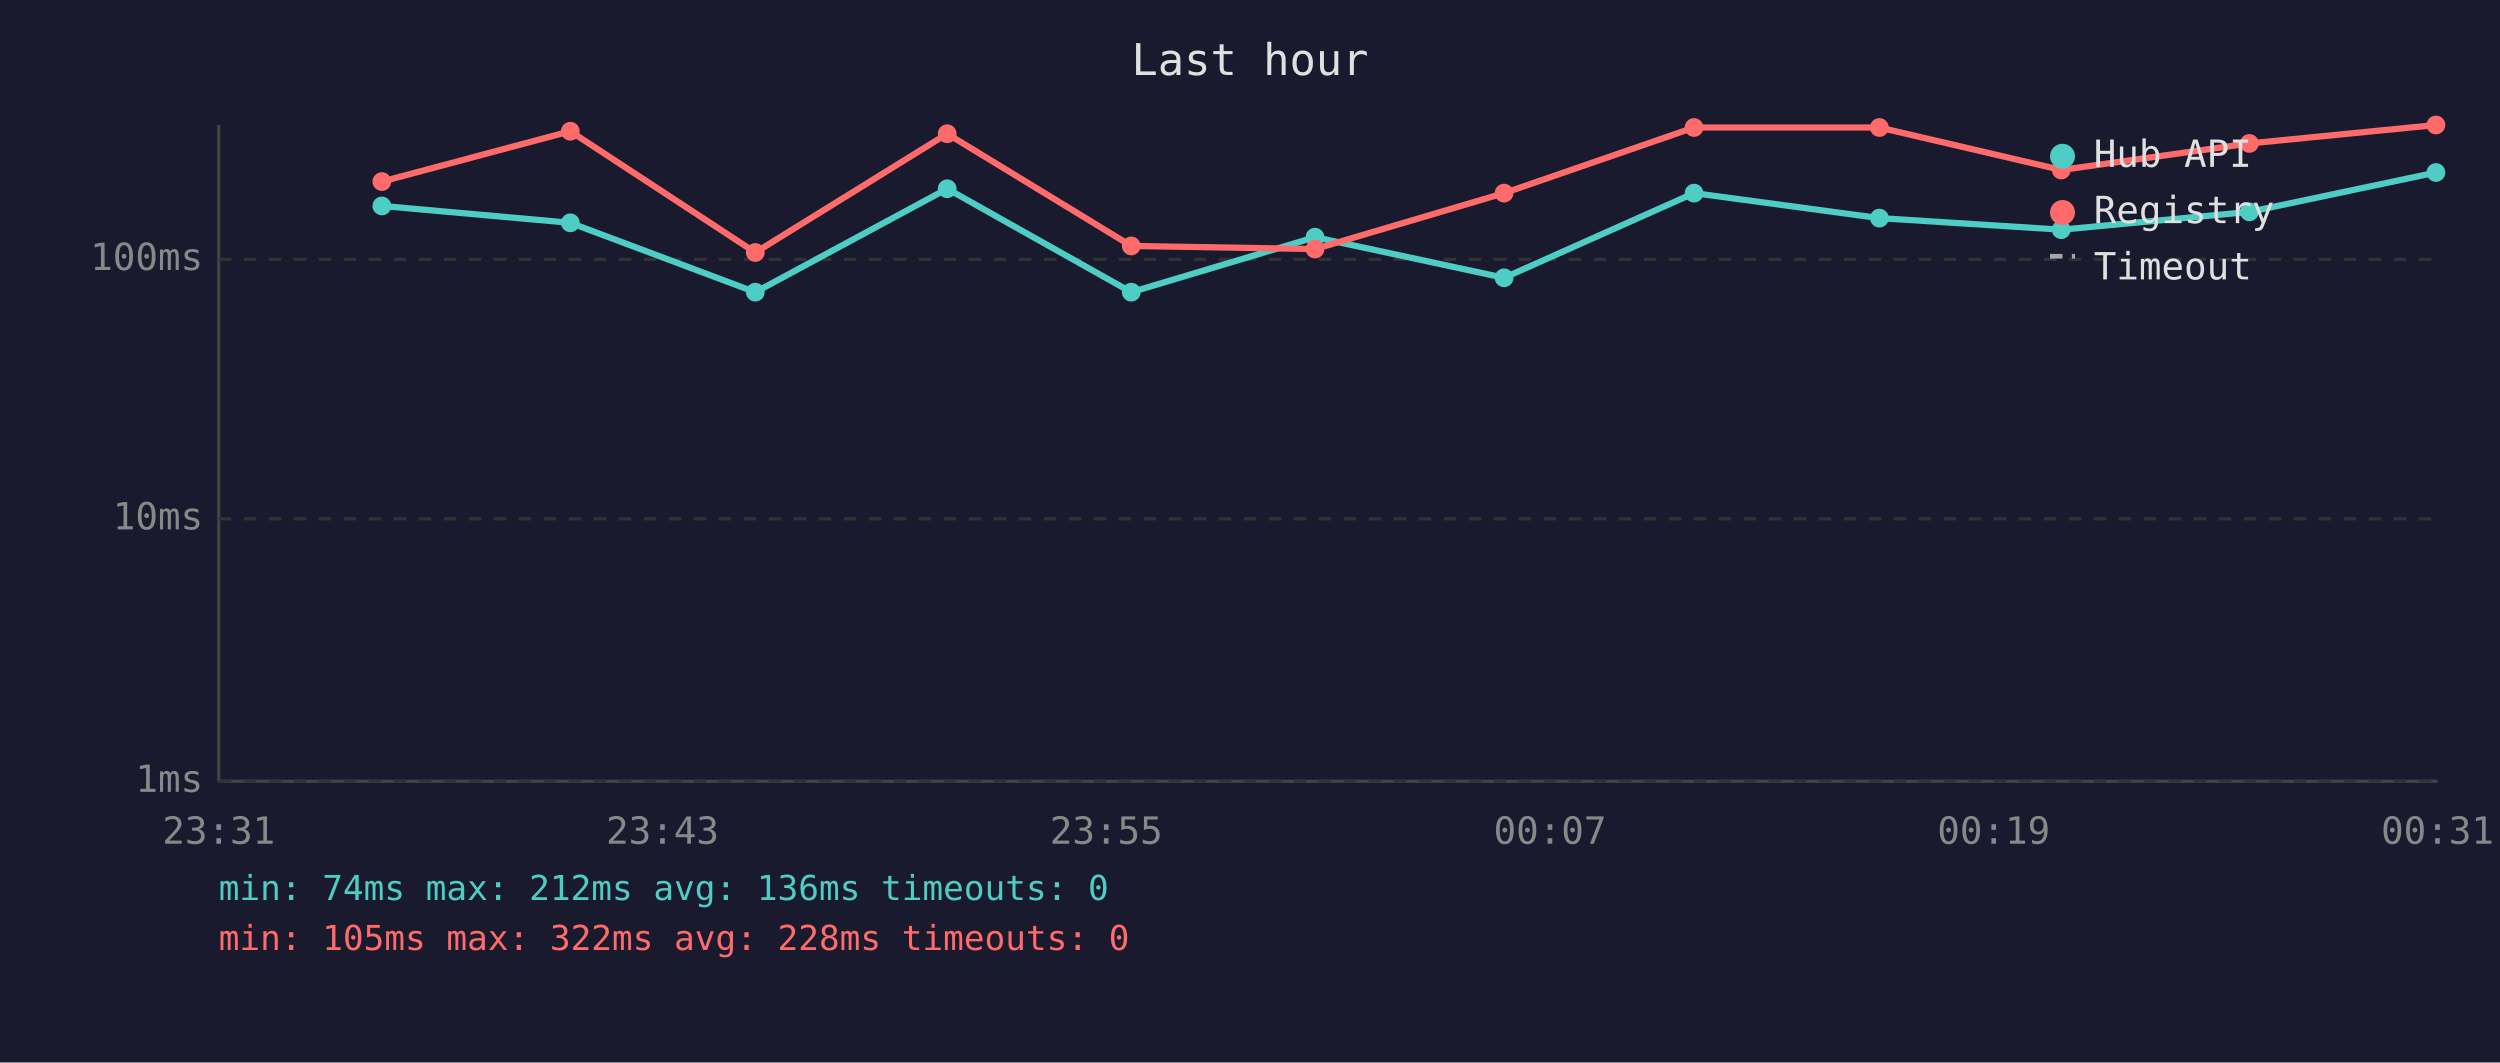
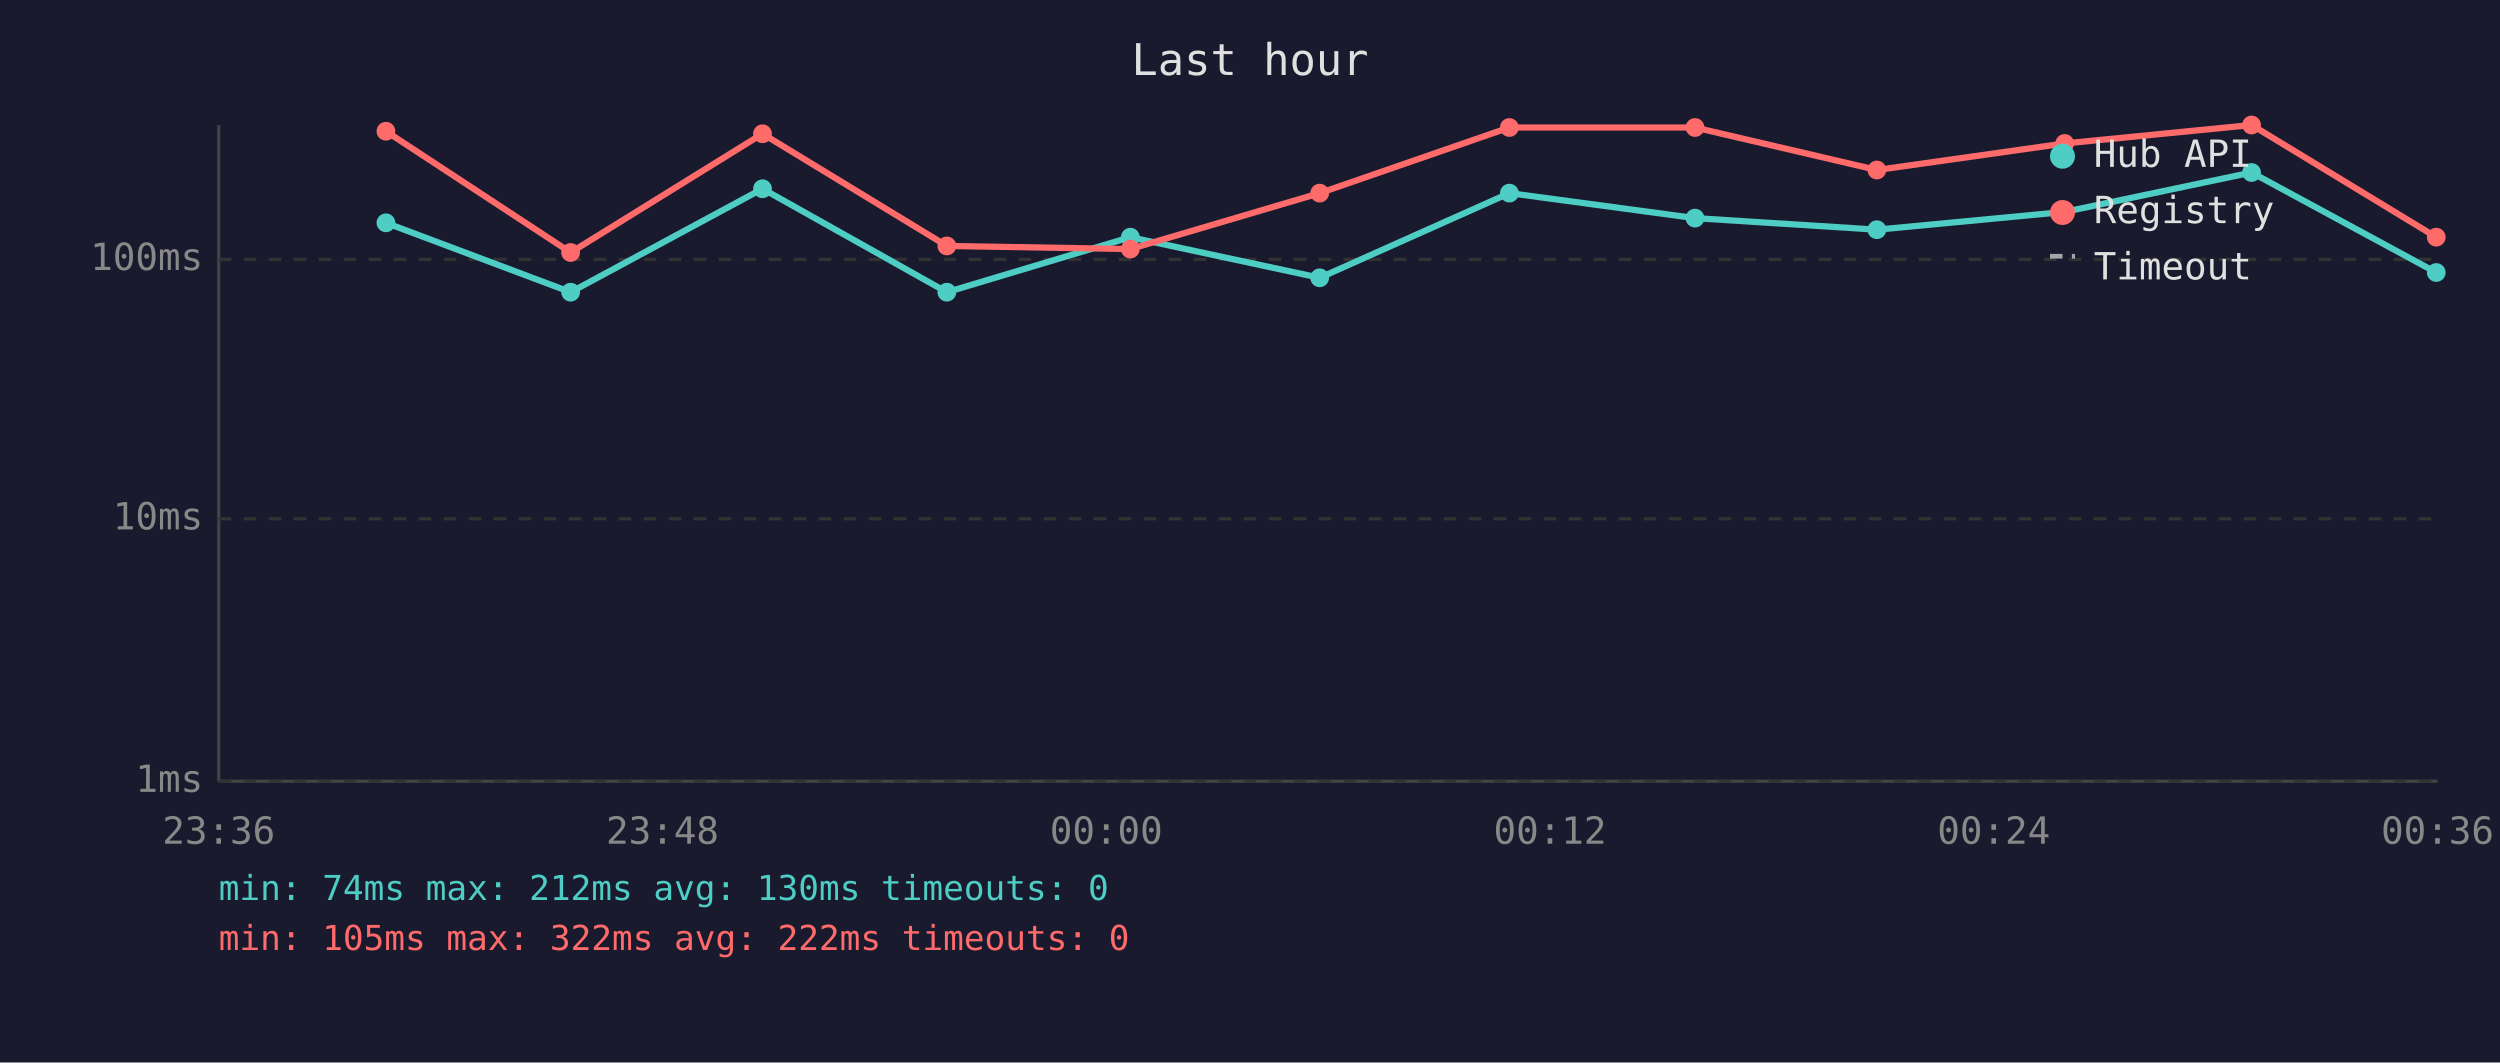
<svg xmlns="http://www.w3.org/2000/svg" viewBox="0 0 800 340" font-family="monospace" font-size="12">
  <rect width="800" height="340" fill="#1a1a2e" />
  <text x="400" y="24" fill="#e0e0e0" font-size="14" text-anchor="middle">Last hour</text>
  <line x1="70" y1="40" x2="70" y2="250" stroke="#444" stroke-width="1" />
  <line x1="70" y1="250" x2="780" y2="250" stroke="#444" stroke-width="1" />
  <line x1="70" y1="250" x2="780" y2="250" stroke="#333" stroke-width="1" stroke-dasharray="4" />
  <text x="65" y="250" fill="#888" text-anchor="end" dominant-baseline="middle">1ms</text>
  <line x1="70" y1="166" x2="780" y2="166" stroke="#333" stroke-width="1" stroke-dasharray="4" />
  <text x="65" y="166" fill="#888" text-anchor="end" dominant-baseline="middle">10ms</text>
  <line x1="70" y1="83" x2="780" y2="83" stroke="#333" stroke-width="1" stroke-dasharray="4" />
  <text x="65" y="83" fill="#888" text-anchor="end" dominant-baseline="middle">100ms</text>
-   <text x="70" y="270" fill="#888" text-anchor="middle">23:31</text>
-   <text x="212" y="270" fill="#888" text-anchor="middle">23:43</text>
-   <text x="354" y="270" fill="#888" text-anchor="middle">23:55</text>
-   <text x="496" y="270" fill="#888" text-anchor="middle">00:07</text>
-   <text x="638" y="270" fill="#888" text-anchor="middle">00:19</text>
-   <text x="780" y="270" fill="#888" text-anchor="middle">00:31</text>
-   <polyline points="122.2,65.9 182.5,71.3 241.7,93.5 303.1,60.4 362.0,93.5 420.8,75.9 481.3,88.9 542.1,61.8 601.4,69.8 659.6,73.5 719.8,67.8 779.5,55.2" fill="none" stroke="#4ecdc4" stroke-width="2" opacity="1" />
-   <circle cx="122.2" cy="65.9" r="3" fill="#4ecdc4" />
-   <circle cx="182.5" cy="71.3" r="3" fill="#4ecdc4" />
-   <circle cx="241.7" cy="93.5" r="3" fill="#4ecdc4" />
-   <circle cx="303.1" cy="60.4" r="3" fill="#4ecdc4" />
-   <circle cx="362.0" cy="93.5" r="3" fill="#4ecdc4" />
-   <circle cx="420.8" cy="75.9" r="3" fill="#4ecdc4" />
-   <circle cx="481.3" cy="88.9" r="3" fill="#4ecdc4" />
-   <circle cx="542.1" cy="61.8" r="3" fill="#4ecdc4" />
-   <circle cx="601.4" cy="69.8" r="3" fill="#4ecdc4" />
-   <circle cx="659.6" cy="73.5" r="3" fill="#4ecdc4" />
-   <circle cx="719.8" cy="67.8" r="3" fill="#4ecdc4" />
-   <circle cx="779.5" cy="55.2" r="3" fill="#4ecdc4" />
-   <polyline points="122.2,58.1 182.5,42.0 241.7,80.8 303.1,42.8 362.0,78.7 420.8,79.7 481.3,61.8 542.1,40.8 601.4,40.8 659.6,54.4 719.8,45.9 779.5,40.0" fill="none" stroke="#ff6b6b" stroke-width="2" opacity="1" />
-   <circle cx="122.2" cy="58.1" r="3" fill="#ff6b6b" />
-   <circle cx="182.5" cy="42.0" r="3" fill="#ff6b6b" />
-   <circle cx="241.7" cy="80.8" r="3" fill="#ff6b6b" />
-   <circle cx="303.1" cy="42.8" r="3" fill="#ff6b6b" />
-   <circle cx="362.0" cy="78.7" r="3" fill="#ff6b6b" />
-   <circle cx="420.8" cy="79.7" r="3" fill="#ff6b6b" />
-   <circle cx="481.3" cy="61.8" r="3" fill="#ff6b6b" />
-   <circle cx="542.1" cy="40.8" r="3" fill="#ff6b6b" />
-   <circle cx="601.4" cy="40.8" r="3" fill="#ff6b6b" />
-   <circle cx="659.6" cy="54.4" r="3" fill="#ff6b6b" />
-   <circle cx="719.8" cy="45.9" r="3" fill="#ff6b6b" />
-   <circle cx="779.5" cy="40.0" r="3" fill="#ff6b6b" />
+   <text x="70" y="270" fill="#888" text-anchor="middle">23:36</text>
+   <text x="212" y="270" fill="#888" text-anchor="middle">23:48</text>
+   <text x="354" y="270" fill="#888" text-anchor="middle">00:00</text>
+   <text x="496" y="270" fill="#888" text-anchor="middle">00:12</text>
+   <text x="638" y="270" fill="#888" text-anchor="middle">00:24</text>
+   <text x="780" y="270" fill="#888" text-anchor="middle">00:36</text>
+   <polyline points="123.5,71.3 182.6,93.5 244.0,60.4 303.0,93.5 361.7,75.9 422.3,88.9 483.0,61.8 542.4,69.8 600.6,73.5 660.7,67.8 720.5,55.2 779.6,87.2" fill="none" stroke="#4ecdc4" stroke-width="2" opacity="1" />
+   <circle cx="123.5" cy="71.3" r="3" fill="#4ecdc4" />
+   <circle cx="182.6" cy="93.5" r="3" fill="#4ecdc4" />
+   <circle cx="244.0" cy="60.4" r="3" fill="#4ecdc4" />
+   <circle cx="303.0" cy="93.5" r="3" fill="#4ecdc4" />
+   <circle cx="361.7" cy="75.9" r="3" fill="#4ecdc4" />
+   <circle cx="422.3" cy="88.9" r="3" fill="#4ecdc4" />
+   <circle cx="483.0" cy="61.8" r="3" fill="#4ecdc4" />
+   <circle cx="542.4" cy="69.8" r="3" fill="#4ecdc4" />
+   <circle cx="600.6" cy="73.5" r="3" fill="#4ecdc4" />
+   <circle cx="660.7" cy="67.8" r="3" fill="#4ecdc4" />
+   <circle cx="720.5" cy="55.2" r="3" fill="#4ecdc4" />
+   <circle cx="779.6" cy="87.2" r="3" fill="#4ecdc4" />
+   <polyline points="123.5,42.0 182.6,80.8 244.0,42.8 303.0,78.7 361.7,79.7 422.3,61.8 483.0,40.8 542.4,40.8 600.6,54.4 660.7,45.9 720.5,40.0 779.6,75.9" fill="none" stroke="#ff6b6b" stroke-width="2" opacity="1" />
+   <circle cx="123.5" cy="42.0" r="3" fill="#ff6b6b" />
+   <circle cx="182.6" cy="80.8" r="3" fill="#ff6b6b" />
+   <circle cx="244.0" cy="42.8" r="3" fill="#ff6b6b" />
+   <circle cx="303.0" cy="78.7" r="3" fill="#ff6b6b" />
+   <circle cx="361.7" cy="79.7" r="3" fill="#ff6b6b" />
+   <circle cx="422.3" cy="61.8" r="3" fill="#ff6b6b" />
+   <circle cx="483.0" cy="40.8" r="3" fill="#ff6b6b" />
+   <circle cx="542.4" cy="40.8" r="3" fill="#ff6b6b" />
+   <circle cx="600.6" cy="54.4" r="3" fill="#ff6b6b" />
+   <circle cx="660.7" cy="45.9" r="3" fill="#ff6b6b" />
+   <circle cx="720.5" cy="40.0" r="3" fill="#ff6b6b" />
+   <circle cx="779.6" cy="75.9" r="3" fill="#ff6b6b" />
  <circle cx="660" cy="50" r="4" fill="#4ecdc4" />
  <text x="670" y="50" fill="#e0e0e0" dominant-baseline="middle">Hub API</text>
  <circle cx="660" cy="68" r="4" fill="#ff6b6b" />
  <text x="670" y="68" fill="#e0e0e0" dominant-baseline="middle">Registry</text>
  <line x1="656" y1="82" x2="664" y2="82" stroke="#e0e0e0" stroke-width="1.5" stroke-dasharray="4,3" opacity="0.7" />
  <text x="670" y="86" fill="#e0e0e0" dominant-baseline="middle">Timeout</text>
-   <text x="70" y="288" fill="#4ecdc4" font-size="11">min: 74ms  max: 212ms  avg: 136ms  timeouts: 0</text>
-   <text x="70" y="304" fill="#ff6b6b" font-size="11">min: 105ms  max: 322ms  avg: 228ms  timeouts: 0</text>
+   <text x="70" y="288" fill="#4ecdc4" font-size="11">min: 74ms  max: 212ms  avg: 130ms  timeouts: 0</text>
+   <text x="70" y="304" fill="#ff6b6b" font-size="11">min: 105ms  max: 322ms  avg: 222ms  timeouts: 0</text>
</svg>
